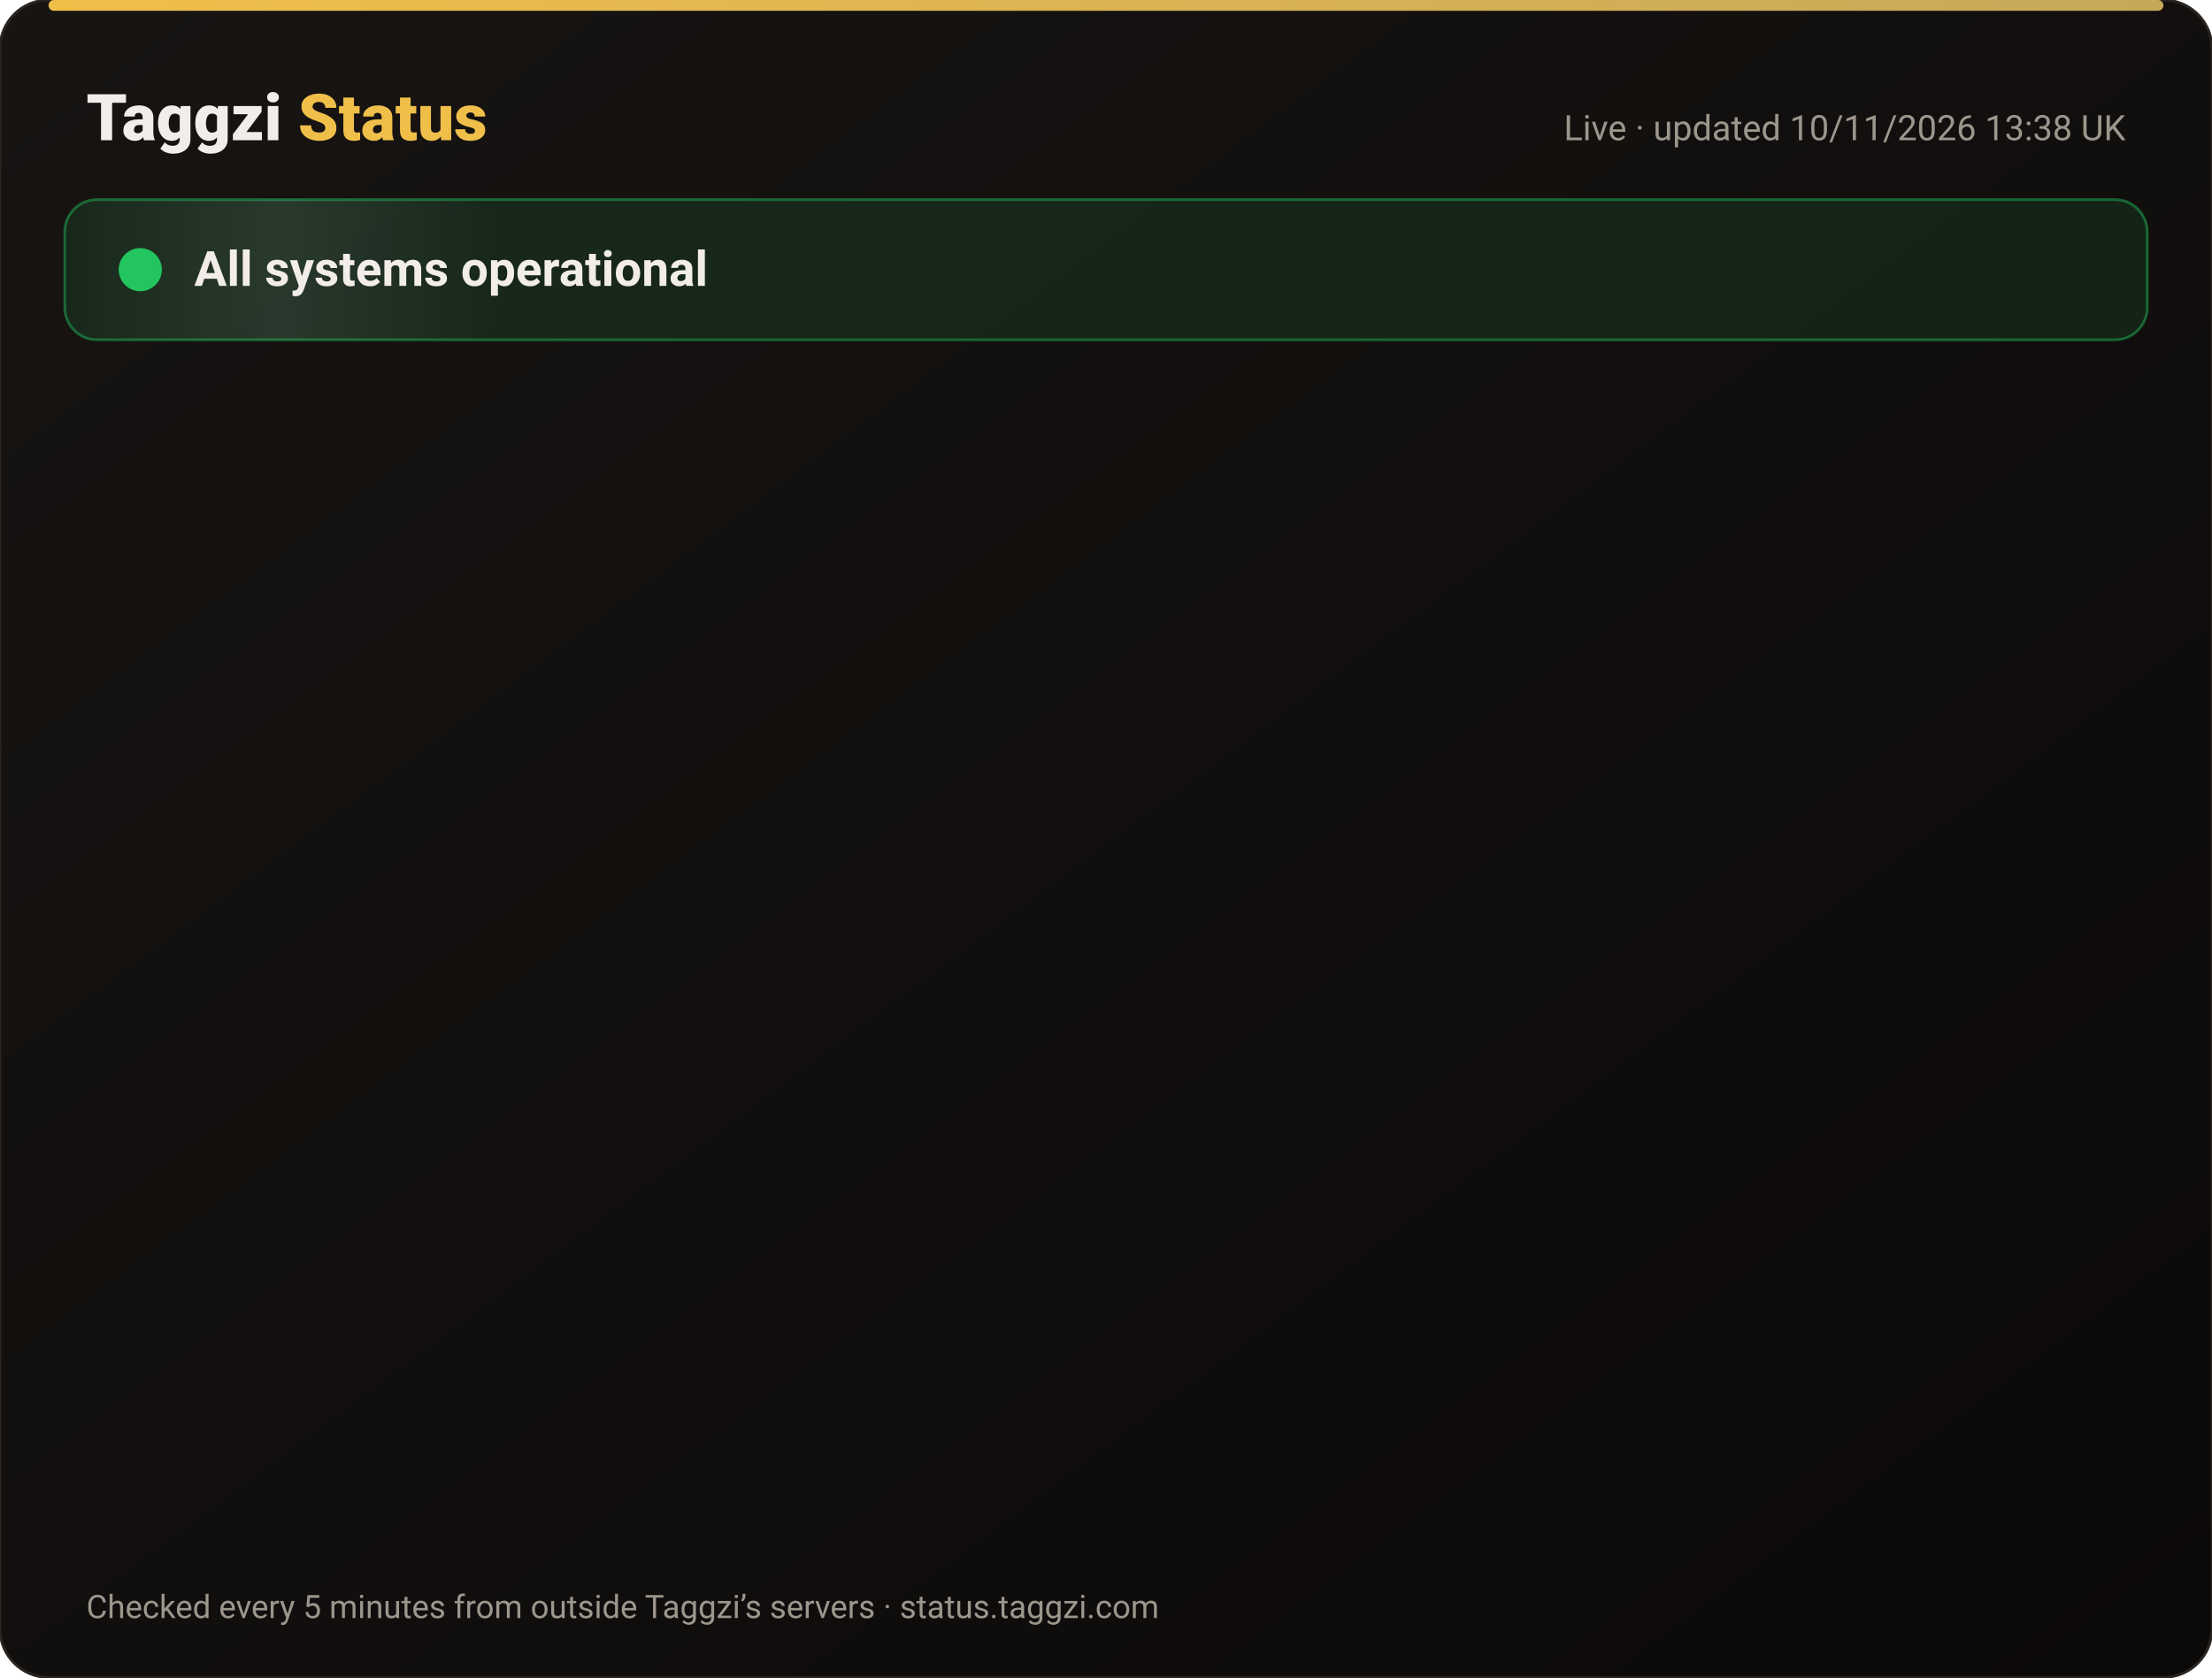
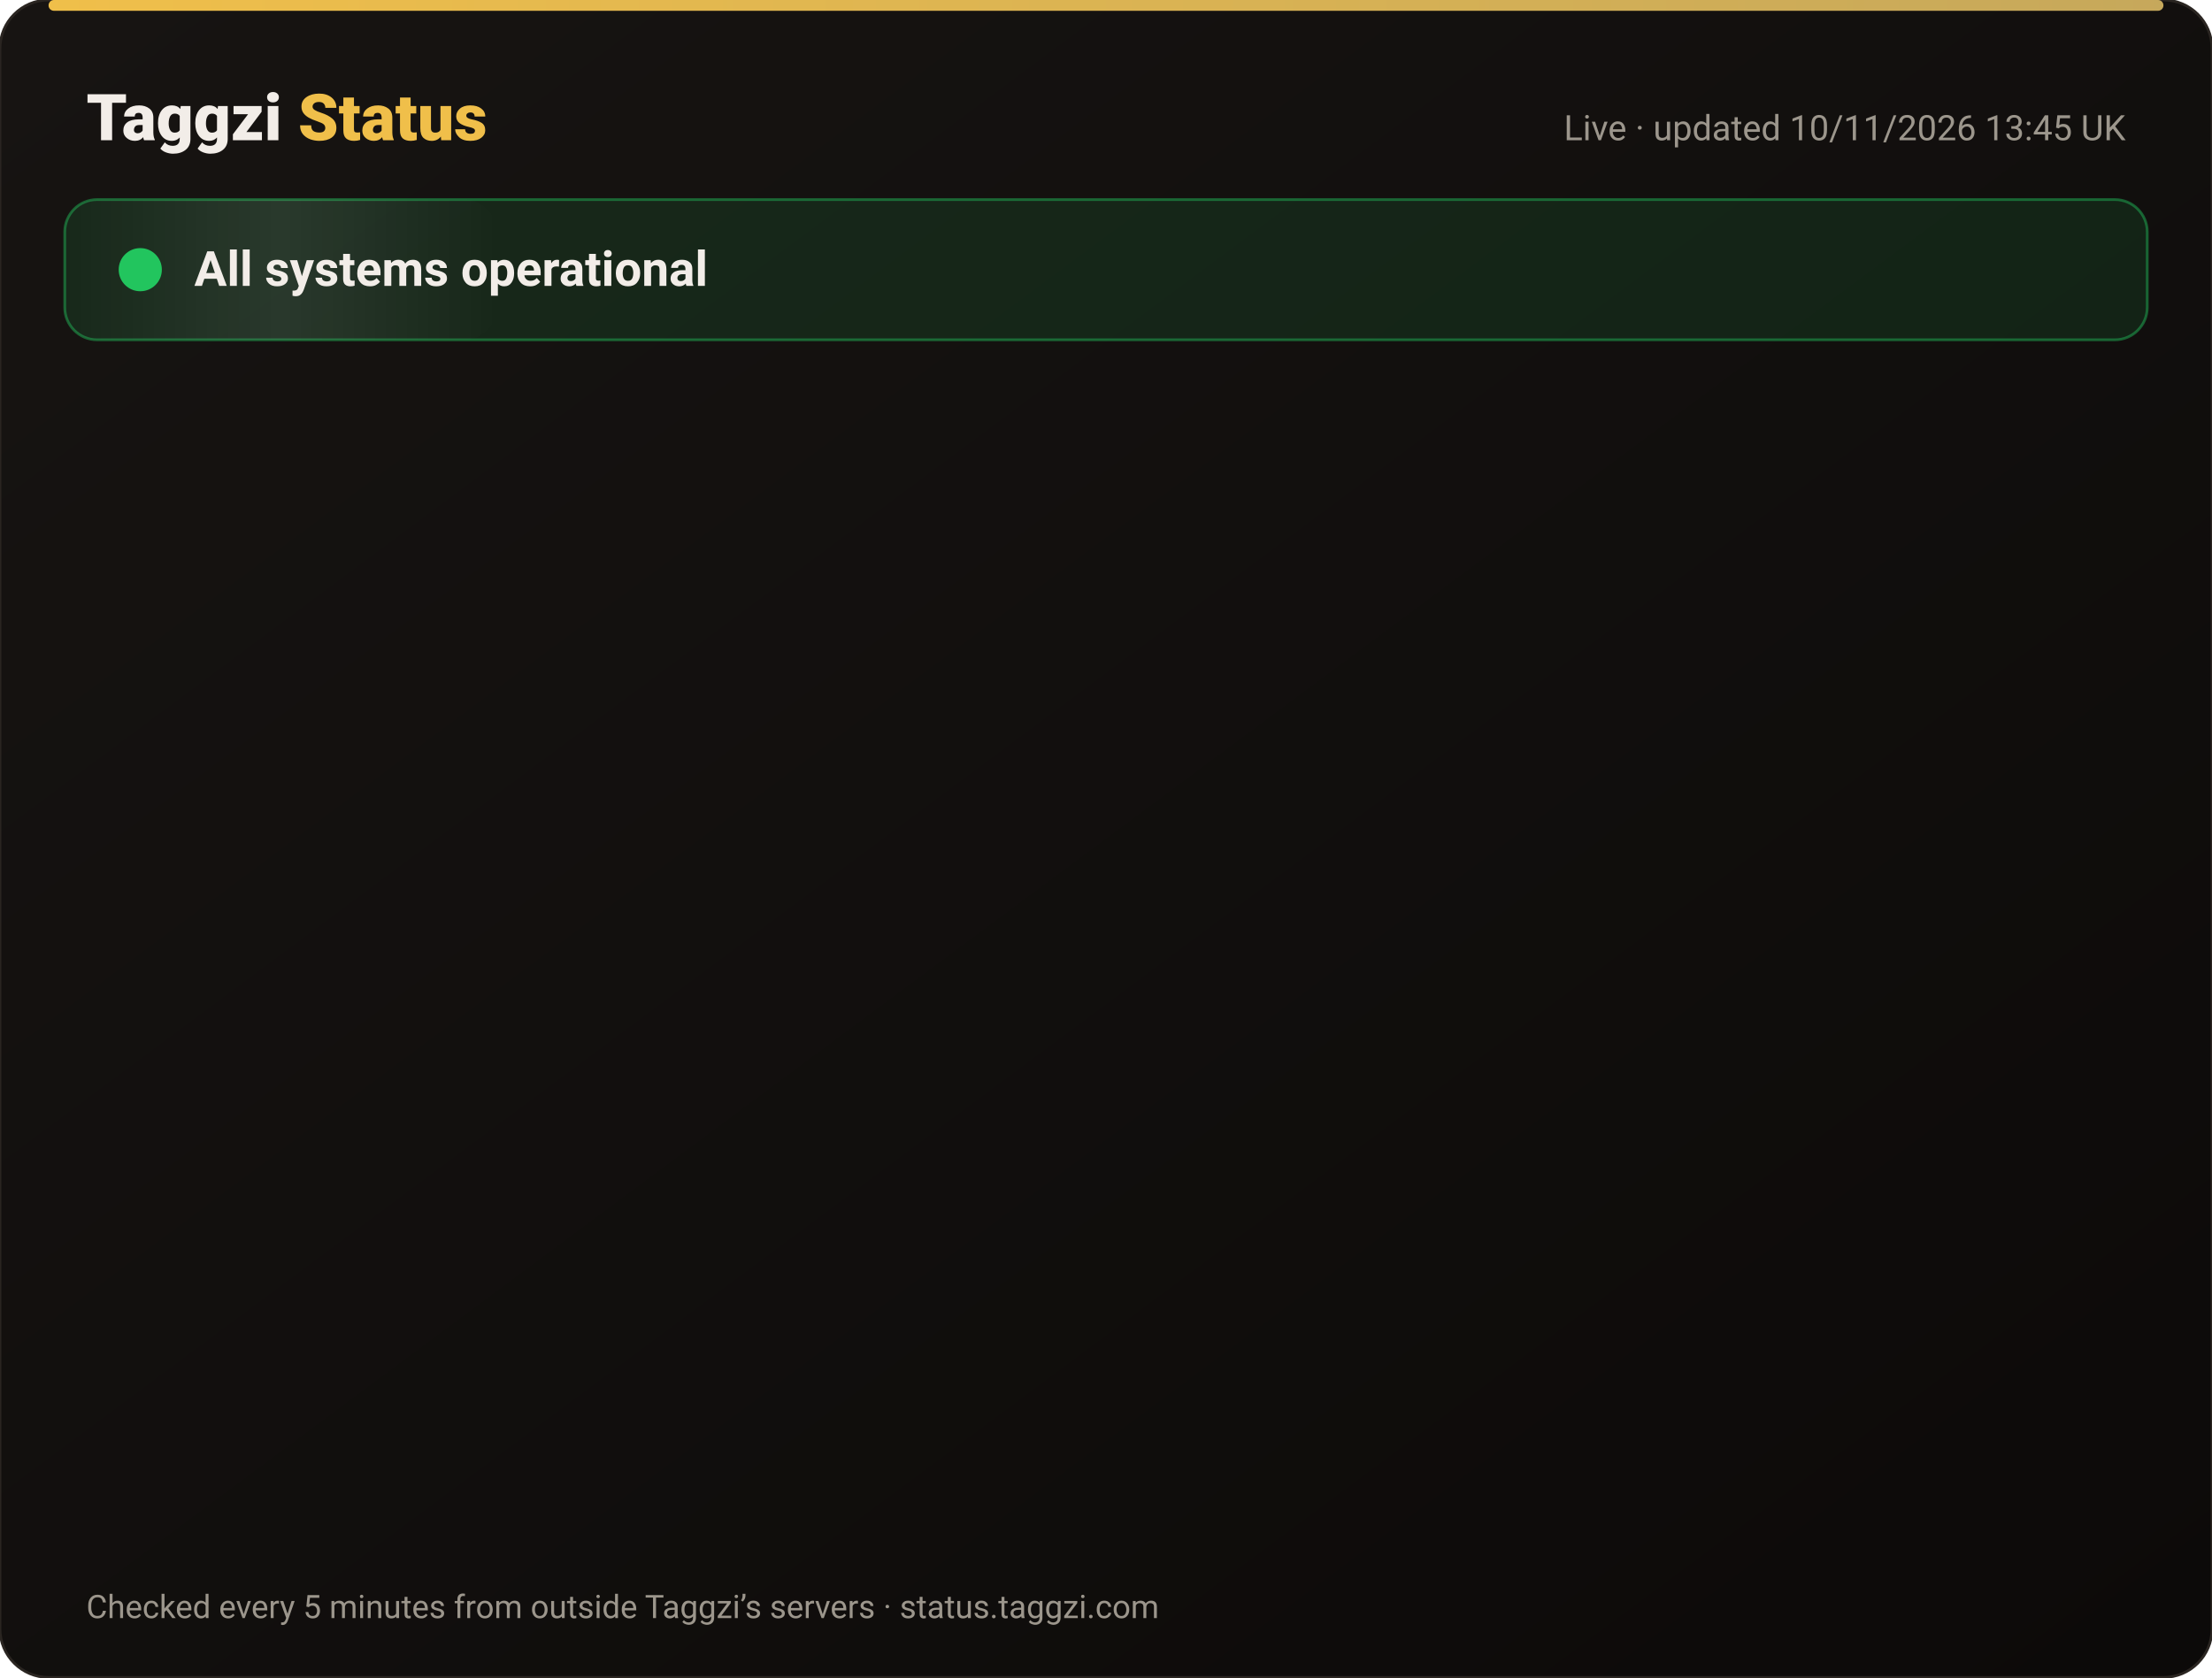
<svg xmlns="http://www.w3.org/2000/svg" width="820" height="622" viewBox="0 0 820 622" font-family="-apple-system,Segoe UI,Roboto,Helvetica,Arial,sans-serif">
  <defs>
    <linearGradient id="bg" x1="0" y1="0" x2="1" y2="1">
      <stop offset="0" stop-color="#171412" />
      <stop offset="1" stop-color="#0C0A09" />
    </linearGradient>
    <linearGradient id="gold" x1="0" x2="1">
      <stop offset="0" stop-color="#F0BF4A" />
      <stop offset="1" stop-color="#c6a85b" />
    </linearGradient>
    <linearGradient id="shine" x1="0" x2="1">
      <stop offset="0" stop-color="#fff" stop-opacity="0" />
      <stop offset=".5" stop-color="#fff" stop-opacity=".08" />
      <stop offset="1" stop-color="#fff" stop-opacity="0" />
    </linearGradient>
  </defs>
  <rect width="820" height="622" rx="18" fill="url(#bg)" stroke="#2a2521" />
  <rect x="18" y="0" width="784" height="4" rx="2" fill="url(#gold)" />
  <text x="32" y="52" font-size="24" font-weight="800" fill="#F2EDE8">Taggzi <tspan fill="#F0BF4A">Status</tspan>
  </text>
-   <text x="788" y="52" font-size="13" fill="#9C968C" text-anchor="end">Live · updated 10/11/2026 13:38 UK</text>
+   <text x="788" y="52" font-size="13" fill="#9C968C" text-anchor="end">Live · updated 10/11/2026 13:45 UK</text>
  <rect x="24" y="74" width="772" height="52" rx="12" fill="#22c55e" fill-opacity=".12" stroke="#22c55e" stroke-opacity=".45" />
  <rect x="24" y="74" width="160" height="52" rx="12" fill="url(#shine)">
    <animate attributeName="x" from="-160" to="820" dur="4s" repeatCount="indefinite" />
  </rect>
  <circle cx="52" cy="100" r="7" fill="#22c55e" />
  <circle cx="52" cy="100" r="7" fill="none" stroke="#22c55e" stroke-width="2">
    <animate attributeName="r" values="7;15;7" dur="2s" repeatCount="indefinite" />
    <animate attributeName="opacity" values=".9;0;.9" dur="2s" repeatCount="indefinite" />
  </circle>
  <text x="72" y="106" font-size="18" font-weight="700" fill="#F2EDE8">All systems operational</text>
  <g opacity="0">
    <animate attributeName="opacity" from="0" to="1" begin="0.00s" dur=".6s" fill="freeze" />
    <line x1="32" y1="188" x2="788" y2="188" stroke="#2a2521" />
    <circle cx="44" cy="166" r="6" fill="#22c55e">
      <animate attributeName="opacity" values="1;.45;1" dur="2.4s" begin="0.00s" repeatCount="indefinite" />
    </circle>
    <text x="62" y="171" font-size="15" font-weight="650" fill="#F2EDE8">Website</text>
    <text x="630" y="171" font-size="13" fill="#9C968C" text-anchor="end">99.97% uptime</text>
    <rect x="648" y="154" width="140" height="24" rx="12" fill="#22c55e" fill-opacity=".14" stroke="#22c55e" stroke-opacity=".5" />
    <text x="718" y="171" font-size="12" font-weight="700" fill="#22c55e" text-anchor="middle">Operational</text>
  </g>
  <g opacity="0">
    <animate attributeName="opacity" from="0" to="1" begin="0.15s" dur=".6s" fill="freeze" />
    <line x1="32" y1="234" x2="788" y2="234" stroke="#2a2521" />
    <circle cx="44" cy="212" r="6" fill="#22c55e">
      <animate attributeName="opacity" values="1;.45;1" dur="2.4s" begin="0.15s" repeatCount="indefinite" />
    </circle>
    <text x="62" y="217" font-size="15" font-weight="650" fill="#F2EDE8">Tag scans</text>
    <text x="630" y="217" font-size="13" fill="#9C968C" text-anchor="end">99.97% uptime</text>
    <rect x="648" y="200" width="140" height="24" rx="12" fill="#22c55e" fill-opacity=".14" stroke="#22c55e" stroke-opacity=".5" />
    <text x="718" y="217" font-size="12" font-weight="700" fill="#22c55e" text-anchor="middle">Operational</text>
  </g>
  <g opacity="0">
    <animate attributeName="opacity" from="0" to="1" begin="0.30s" dur=".6s" fill="freeze" />
    <line x1="32" y1="280" x2="788" y2="280" stroke="#2a2521" />
    <circle cx="44" cy="258" r="6" fill="#22c55e">
      <animate attributeName="opacity" values="1;.45;1" dur="2.4s" begin="0.30s" repeatCount="indefinite" />
    </circle>
    <text x="62" y="263" font-size="15" font-weight="650" fill="#F2EDE8">Manual tag lookup</text>
    <text x="630" y="263" font-size="13" fill="#9C968C" text-anchor="end">99.97% uptime</text>
    <rect x="648" y="246" width="140" height="24" rx="12" fill="#22c55e" fill-opacity=".14" stroke="#22c55e" stroke-opacity=".5" />
    <text x="718" y="263" font-size="12" font-weight="700" fill="#22c55e" text-anchor="middle">Operational</text>
  </g>
  <g opacity="0">
    <animate attributeName="opacity" from="0" to="1" begin="0.45s" dur=".6s" fill="freeze" />
    <line x1="32" y1="326" x2="788" y2="326" stroke="#2a2521" />
    <circle cx="44" cy="304" r="6" fill="#22c55e">
      <animate attributeName="opacity" values="1;.45;1" dur="2.4s" begin="0.45s" repeatCount="indefinite" />
    </circle>
    <text x="62" y="309" font-size="15" font-weight="650" fill="#F2EDE8">App &amp; login</text>
    <text x="630" y="309" font-size="13" fill="#9C968C" text-anchor="end">99.97% uptime</text>
    <rect x="648" y="292" width="140" height="24" rx="12" fill="#22c55e" fill-opacity=".14" stroke="#22c55e" stroke-opacity=".5" />
    <text x="718" y="309" font-size="12" font-weight="700" fill="#22c55e" text-anchor="middle">Operational</text>
  </g>
  <g opacity="0">
    <animate attributeName="opacity" from="0" to="1" begin="0.60s" dur=".6s" fill="freeze" />
    <line x1="32" y1="372" x2="788" y2="372" stroke="#2a2521" />
    <circle cx="44" cy="350" r="6" fill="#22c55e">
      <animate attributeName="opacity" values="1;.45;1" dur="2.4s" begin="0.60s" repeatCount="indefinite" />
    </circle>
    <text x="62" y="355" font-size="15" font-weight="650" fill="#F2EDE8">Community alerts</text>
    <text x="630" y="355" font-size="13" fill="#9C968C" text-anchor="end">99.97% uptime</text>
    <rect x="648" y="338" width="140" height="24" rx="12" fill="#22c55e" fill-opacity=".14" stroke="#22c55e" stroke-opacity=".5" />
    <text x="718" y="355" font-size="12" font-weight="700" fill="#22c55e" text-anchor="middle">Operational</text>
  </g>
  <g opacity="0">
    <animate attributeName="opacity" from="0" to="1" begin="0.75s" dur=".6s" fill="freeze" />
    <line x1="32" y1="418" x2="788" y2="418" stroke="#2a2521" />
    <circle cx="44" cy="396" r="6" fill="#22c55e">
      <animate attributeName="opacity" values="1;.45;1" dur="2.4s" begin="0.75s" repeatCount="indefinite" />
    </circle>
    <text x="62" y="401" font-size="15" font-weight="650" fill="#F2EDE8">Private calling</text>
    <text x="630" y="401" font-size="13" fill="#9C968C" text-anchor="end">99.97% uptime</text>
    <rect x="648" y="384" width="140" height="24" rx="12" fill="#22c55e" fill-opacity=".14" stroke="#22c55e" stroke-opacity=".5" />
    <text x="718" y="401" font-size="12" font-weight="700" fill="#22c55e" text-anchor="middle">Operational</text>
  </g>
  <g opacity="0">
    <animate attributeName="opacity" from="0" to="1" begin="0.90s" dur=".6s" fill="freeze" />
    <line x1="32" y1="464" x2="788" y2="464" stroke="#2a2521" />
    <circle cx="44" cy="442" r="6" fill="#22c55e">
      <animate attributeName="opacity" values="1;.45;1" dur="2.4s" begin="0.90s" repeatCount="indefinite" />
    </circle>
    <text x="62" y="447" font-size="15" font-weight="650" fill="#F2EDE8">Payments</text>
    <text x="630" y="447" font-size="13" fill="#9C968C" text-anchor="end">99.96% uptime</text>
    <rect x="648" y="430" width="140" height="24" rx="12" fill="#22c55e" fill-opacity=".14" stroke="#22c55e" stroke-opacity=".5" />
    <text x="718" y="447" font-size="12" font-weight="700" fill="#22c55e" text-anchor="middle">Operational</text>
  </g>
  <g opacity="0">
    <animate attributeName="opacity" from="0" to="1" begin="1.05s" dur=".6s" fill="freeze" />
    <line x1="32" y1="510" x2="788" y2="510" stroke="#2a2521" />
    <circle cx="44" cy="488" r="6" fill="#22c55e">
      <animate attributeName="opacity" values="1;.45;1" dur="2.4s" begin="1.05s" repeatCount="indefinite" />
    </circle>
    <text x="62" y="493" font-size="15" font-weight="650" fill="#F2EDE8">Email &amp; support</text>
    <text x="630" y="493" font-size="13" fill="#9C968C" text-anchor="end">99.97% uptime</text>
    <rect x="648" y="476" width="140" height="24" rx="12" fill="#22c55e" fill-opacity=".14" stroke="#22c55e" stroke-opacity=".5" />
    <text x="718" y="493" font-size="12" font-weight="700" fill="#22c55e" text-anchor="middle">Operational</text>
  </g>
  <g opacity="0">
    <animate attributeName="opacity" from="0" to="1" begin="1.20s" dur=".6s" fill="freeze" />
    <line x1="32" y1="556" x2="788" y2="556" stroke="#2a2521" />
    <circle cx="44" cy="534" r="6" fill="#22c55e">
      <animate attributeName="opacity" values="1;.45;1" dur="2.4s" begin="1.20s" repeatCount="indefinite" />
    </circle>
    <text x="62" y="539" font-size="15" font-weight="650" fill="#F2EDE8">Secure connection (SSL)</text>
    <text x="630" y="539" font-size="13" fill="#9C968C" text-anchor="end">100.00% uptime</text>
    <rect x="648" y="522" width="140" height="24" rx="12" fill="#22c55e" fill-opacity=".14" stroke="#22c55e" stroke-opacity=".5" />
    <text x="718" y="539" font-size="12" font-weight="700" fill="#22c55e" text-anchor="middle">Operational</text>
  </g>
  <text x="32" y="600" font-size="12" fill="#9C968C">Checked every 5 minutes from outside Taggzi’s servers · status.taggzi.com</text>
</svg>
